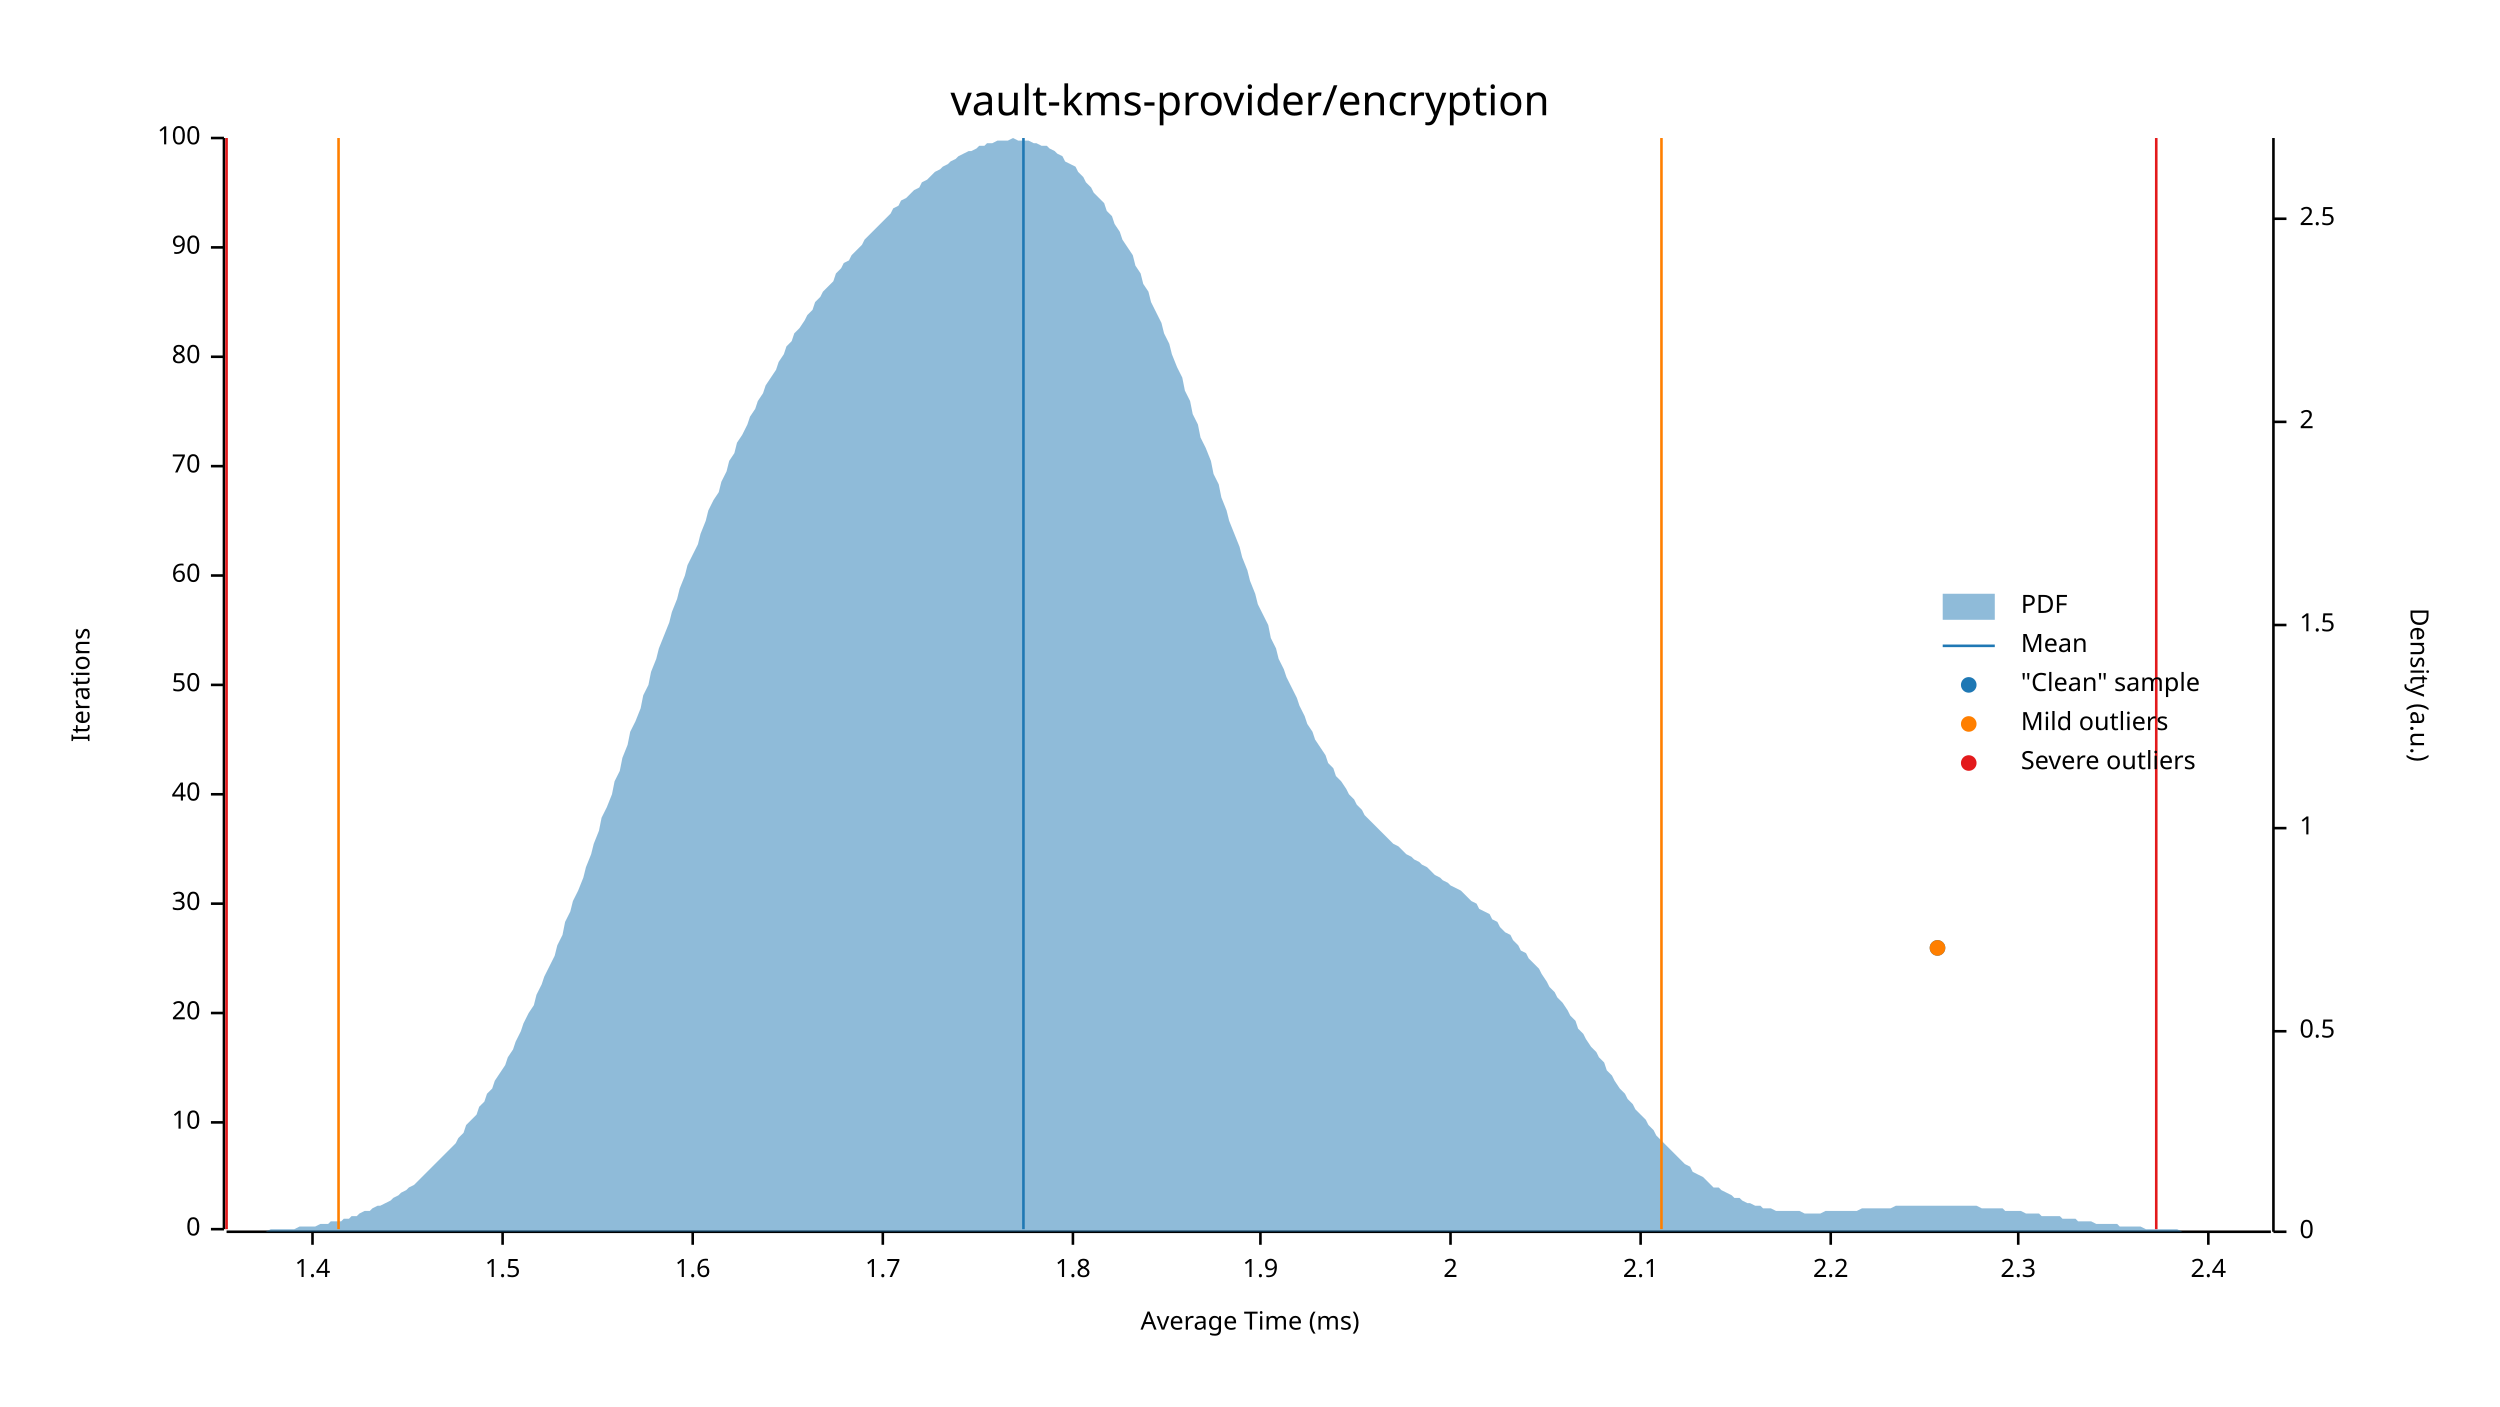
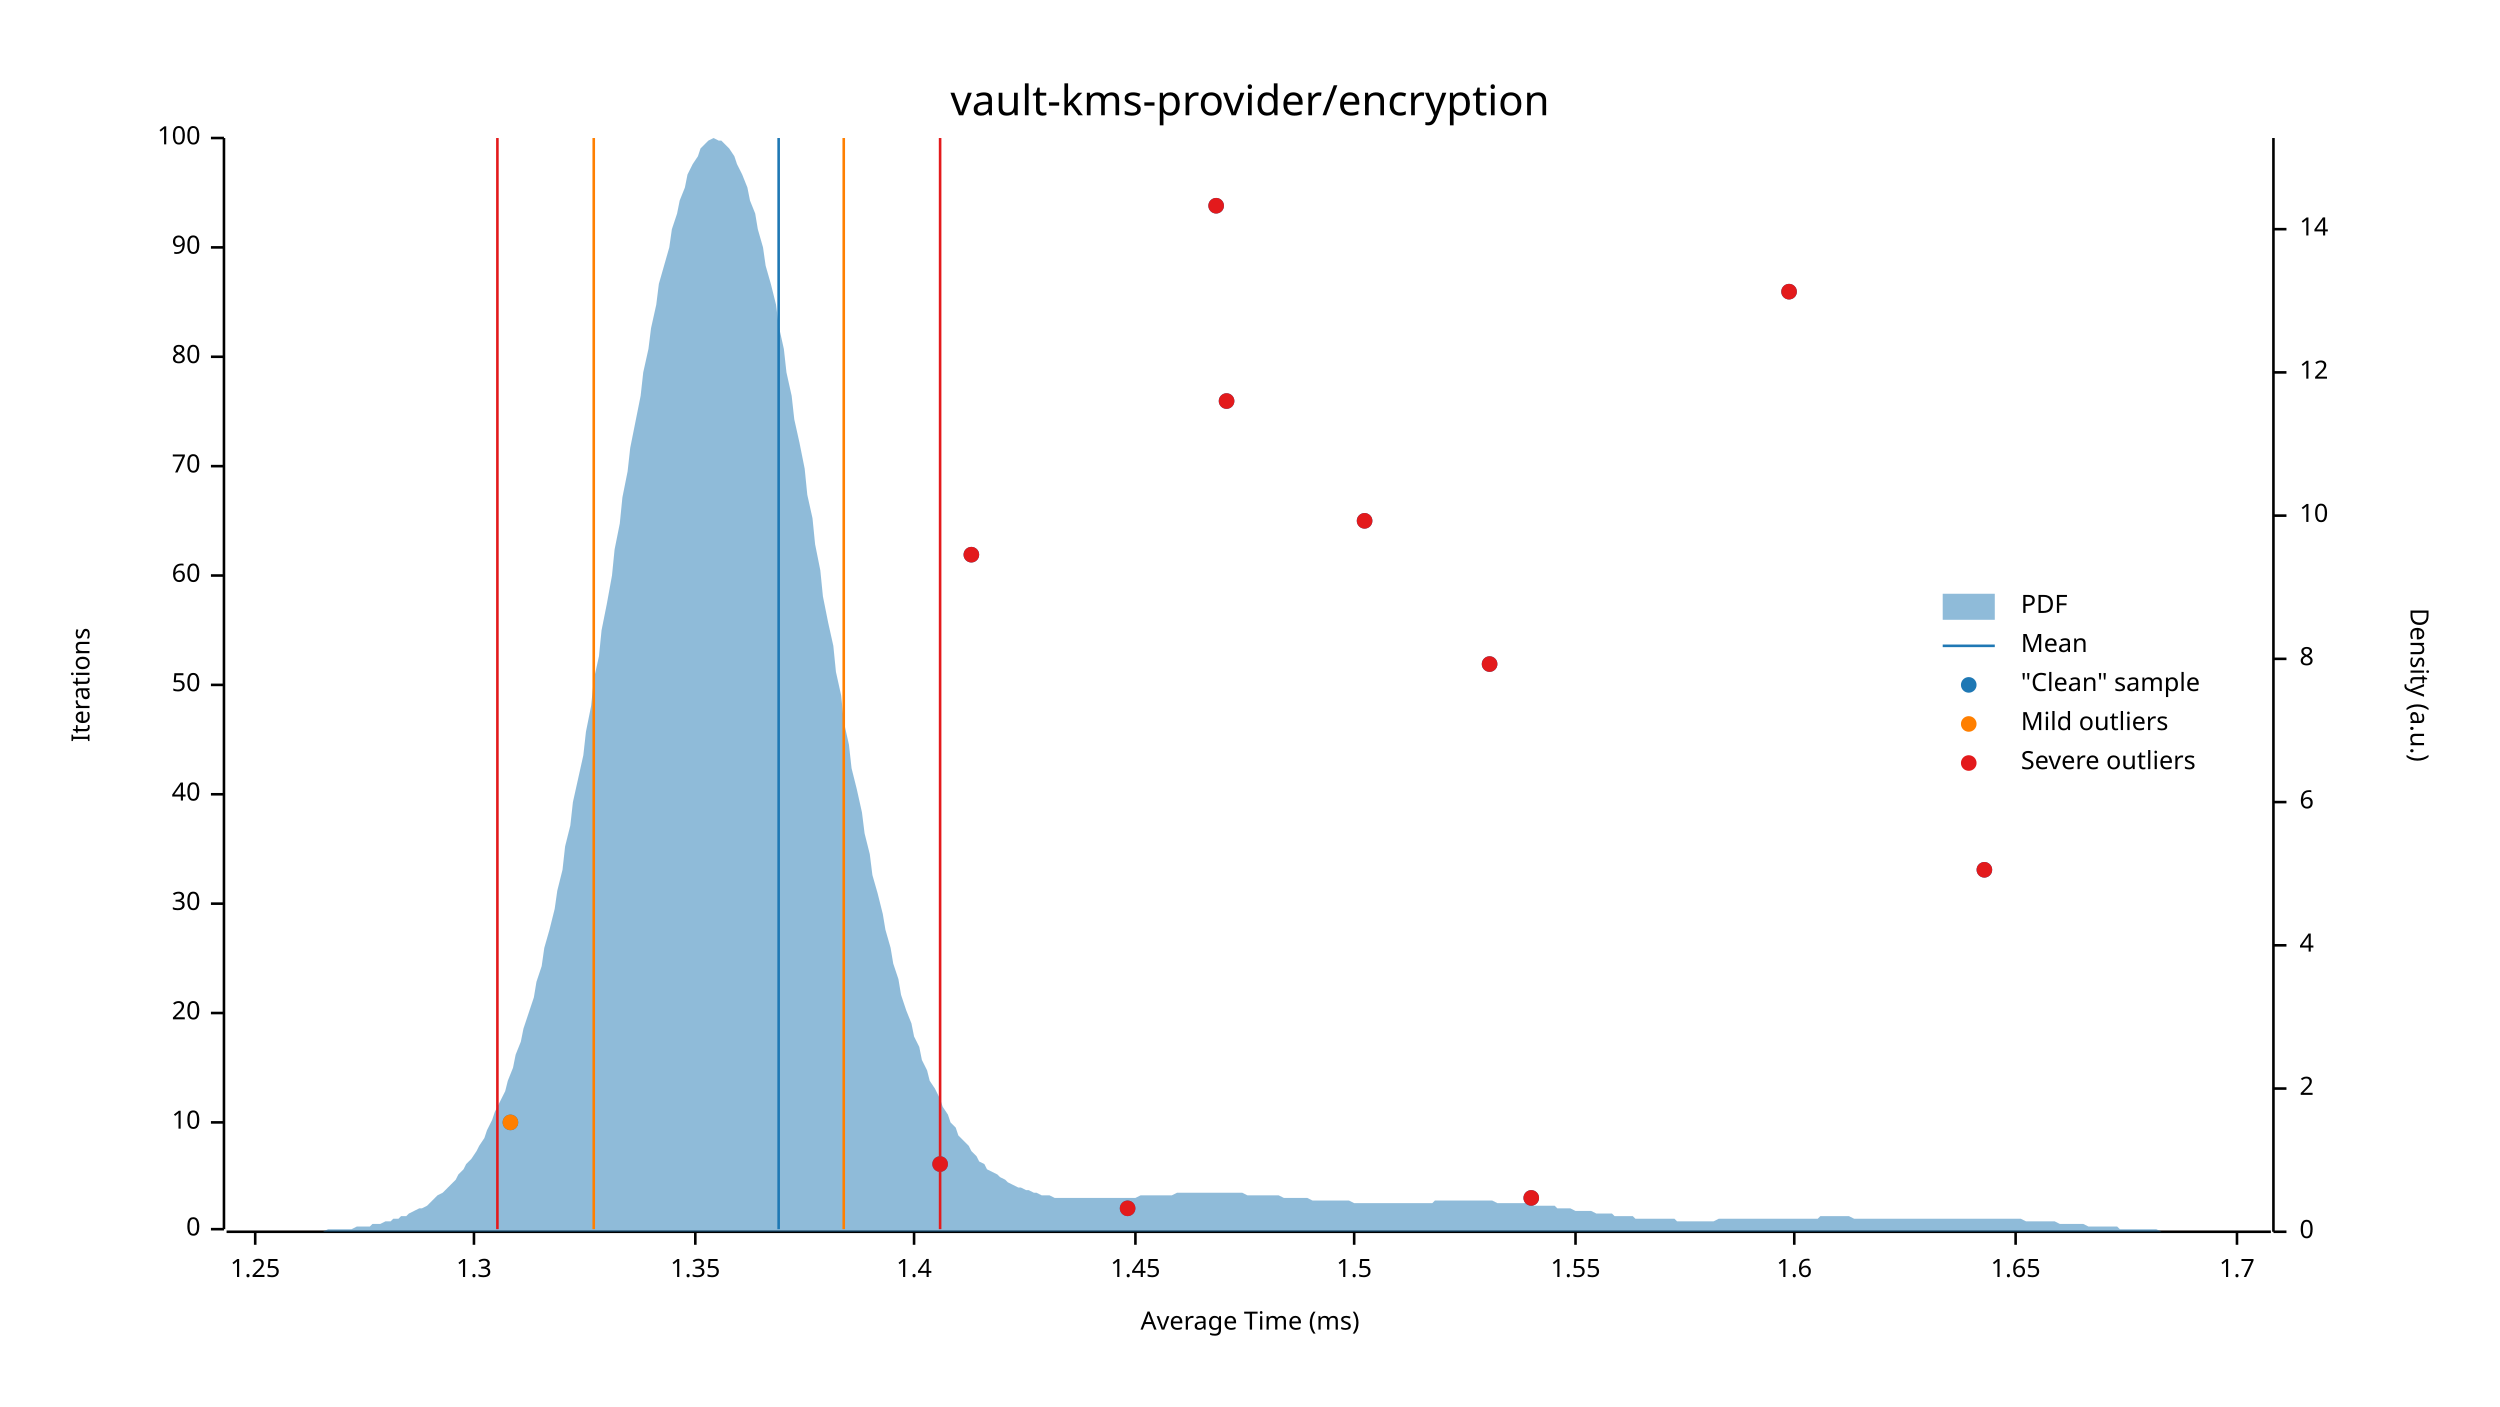
<svg xmlns="http://www.w3.org/2000/svg" width="960" height="540" viewBox="0 0 960 540">
  <text x="480" y="32" dy="0.76em" text-anchor="middle" font-family="sans-serif" font-size="16.129" opacity="1" fill="#000000">
vault-kms-provider/encryption
</text>
  <text x="27" y="263" dy="0.76em" text-anchor="middle" font-family="sans-serif" font-size="9.677" opacity="1" fill="#000000" transform="rotate(270, 27, 263)">
Iterations
</text>
  <text x="480" y="513" dy="-0.5ex" text-anchor="middle" font-family="sans-serif" font-size="9.677" opacity="1" fill="#000000">
Average Time (ms)
</text>
  <polyline fill="none" opacity="1" stroke="#000000" stroke-width="1" points="86,53 86,472 " />
  <text x="77" y="472" dy="0.5ex" text-anchor="end" font-family="sans-serif" font-size="9.677" opacity="1" fill="#000000">
0
</text>
  <polyline fill="none" opacity="1" stroke="#000000" stroke-width="1" points="81,472 86,472 " />
  <text x="77" y="431" dy="0.5ex" text-anchor="end" font-family="sans-serif" font-size="9.677" opacity="1" fill="#000000">
10
</text>
  <polyline fill="none" opacity="1" stroke="#000000" stroke-width="1" points="81,431 86,431 " />
  <text x="77" y="389" dy="0.5ex" text-anchor="end" font-family="sans-serif" font-size="9.677" opacity="1" fill="#000000">
20
</text>
  <polyline fill="none" opacity="1" stroke="#000000" stroke-width="1" points="81,389 86,389 " />
  <text x="77" y="347" dy="0.5ex" text-anchor="end" font-family="sans-serif" font-size="9.677" opacity="1" fill="#000000">
30
</text>
  <polyline fill="none" opacity="1" stroke="#000000" stroke-width="1" points="81,347 86,347 " />
  <text x="77" y="305" dy="0.5ex" text-anchor="end" font-family="sans-serif" font-size="9.677" opacity="1" fill="#000000">
40
</text>
  <polyline fill="none" opacity="1" stroke="#000000" stroke-width="1" points="81,305 86,305 " />
  <text x="77" y="263" dy="0.5ex" text-anchor="end" font-family="sans-serif" font-size="9.677" opacity="1" fill="#000000">
50
</text>
  <polyline fill="none" opacity="1" stroke="#000000" stroke-width="1" points="81,263 86,263 " />
  <text x="77" y="221" dy="0.5ex" text-anchor="end" font-family="sans-serif" font-size="9.677" opacity="1" fill="#000000">
60
</text>
  <polyline fill="none" opacity="1" stroke="#000000" stroke-width="1" points="81,221 86,221 " />
  <text x="77" y="179" dy="0.5ex" text-anchor="end" font-family="sans-serif" font-size="9.677" opacity="1" fill="#000000">
70
</text>
  <polyline fill="none" opacity="1" stroke="#000000" stroke-width="1" points="81,179 86,179 " />
  <text x="77" y="137" dy="0.5ex" text-anchor="end" font-family="sans-serif" font-size="9.677" opacity="1" fill="#000000">
80
</text>
  <polyline fill="none" opacity="1" stroke="#000000" stroke-width="1" points="81,137 86,137 " />
  <text x="77" y="95" dy="0.5ex" text-anchor="end" font-family="sans-serif" font-size="9.677" opacity="1" fill="#000000">
90
</text>
  <polyline fill="none" opacity="1" stroke="#000000" stroke-width="1" points="81,95 86,95 " />
  <text x="77" y="53" dy="0.5ex" text-anchor="end" font-family="sans-serif" font-size="9.677" opacity="1" fill="#000000">
100
</text>
  <polyline fill="none" opacity="1" stroke="#000000" stroke-width="1" points="81,53 86,53 " />
  <polyline fill="none" opacity="1" stroke="#000000" stroke-width="1" points="87,473 872,473 " />
-   <text x="120" y="483" dy="0.76em" text-anchor="middle" font-family="sans-serif" font-size="9.677" opacity="1" fill="#000000">
+   <text x="98" y="483" dy="0.76em" text-anchor="middle" font-family="sans-serif" font-size="9.677" opacity="1" fill="#000000">
+ 1.25
+ </text>
+   <polyline fill="none" opacity="1" stroke="#000000" stroke-width="1" points="98,473 98,478 " />
+   <text x="182" y="483" dy="0.76em" text-anchor="middle" font-family="sans-serif" font-size="9.677" opacity="1" fill="#000000">
+ 1.3
+ </text>
+   <polyline fill="none" opacity="1" stroke="#000000" stroke-width="1" points="182,473 182,478 " />
+   <text x="267" y="483" dy="0.76em" text-anchor="middle" font-family="sans-serif" font-size="9.677" opacity="1" fill="#000000">
+ 1.35
+ </text>
+   <polyline fill="none" opacity="1" stroke="#000000" stroke-width="1" points="267,473 267,478 " />
+   <text x="351" y="483" dy="0.76em" text-anchor="middle" font-family="sans-serif" font-size="9.677" opacity="1" fill="#000000">
1.4
</text>
-   <polyline fill="none" opacity="1" stroke="#000000" stroke-width="1" points="120,473 120,478 " />
-   <text x="193" y="483" dy="0.76em" text-anchor="middle" font-family="sans-serif" font-size="9.677" opacity="1" fill="#000000">
+   <polyline fill="none" opacity="1" stroke="#000000" stroke-width="1" points="351,473 351,478 " />
+   <text x="436" y="483" dy="0.76em" text-anchor="middle" font-family="sans-serif" font-size="9.677" opacity="1" fill="#000000">
+ 1.45
+ </text>
+   <polyline fill="none" opacity="1" stroke="#000000" stroke-width="1" points="436,473 436,478 " />
+   <text x="520" y="483" dy="0.76em" text-anchor="middle" font-family="sans-serif" font-size="9.677" opacity="1" fill="#000000">
1.5
</text>
-   <polyline fill="none" opacity="1" stroke="#000000" stroke-width="1" points="193,473 193,478 " />
-   <text x="266" y="483" dy="0.76em" text-anchor="middle" font-family="sans-serif" font-size="9.677" opacity="1" fill="#000000">
+   <polyline fill="none" opacity="1" stroke="#000000" stroke-width="1" points="520,473 520,478 " />
+   <text x="605" y="483" dy="0.76em" text-anchor="middle" font-family="sans-serif" font-size="9.677" opacity="1" fill="#000000">
+ 1.55
+ </text>
+   <polyline fill="none" opacity="1" stroke="#000000" stroke-width="1" points="605,473 605,478 " />
+   <text x="689" y="483" dy="0.76em" text-anchor="middle" font-family="sans-serif" font-size="9.677" opacity="1" fill="#000000">
1.6
</text>
-   <polyline fill="none" opacity="1" stroke="#000000" stroke-width="1" points="266,473 266,478 " />
-   <text x="339" y="483" dy="0.76em" text-anchor="middle" font-family="sans-serif" font-size="9.677" opacity="1" fill="#000000">
+   <polyline fill="none" opacity="1" stroke="#000000" stroke-width="1" points="689,473 689,478 " />
+   <text x="774" y="483" dy="0.76em" text-anchor="middle" font-family="sans-serif" font-size="9.677" opacity="1" fill="#000000">
+ 1.65
+ </text>
+   <polyline fill="none" opacity="1" stroke="#000000" stroke-width="1" points="774,473 774,478 " />
+   <text x="859" y="483" dy="0.76em" text-anchor="middle" font-family="sans-serif" font-size="9.677" opacity="1" fill="#000000">
1.7
</text>
-   <polyline fill="none" opacity="1" stroke="#000000" stroke-width="1" points="339,473 339,478 " />
-   <text x="412" y="483" dy="0.76em" text-anchor="middle" font-family="sans-serif" font-size="9.677" opacity="1" fill="#000000">
- 1.8
- </text>
-   <polyline fill="none" opacity="1" stroke="#000000" stroke-width="1" points="412,473 412,478 " />
-   <text x="484" y="483" dy="0.76em" text-anchor="middle" font-family="sans-serif" font-size="9.677" opacity="1" fill="#000000">
- 1.9
- </text>
-   <polyline fill="none" opacity="1" stroke="#000000" stroke-width="1" points="484,473 484,478 " />
-   <text x="557" y="483" dy="0.76em" text-anchor="middle" font-family="sans-serif" font-size="9.677" opacity="1" fill="#000000">
- 2
- </text>
-   <polyline fill="none" opacity="1" stroke="#000000" stroke-width="1" points="557,473 557,478 " />
-   <text x="630" y="483" dy="0.76em" text-anchor="middle" font-family="sans-serif" font-size="9.677" opacity="1" fill="#000000">
- 2.1
- </text>
-   <polyline fill="none" opacity="1" stroke="#000000" stroke-width="1" points="630,473 630,478 " />
-   <text x="703" y="483" dy="0.76em" text-anchor="middle" font-family="sans-serif" font-size="9.677" opacity="1" fill="#000000">
- 2.2
- </text>
-   <polyline fill="none" opacity="1" stroke="#000000" stroke-width="1" points="703,473 703,478 " />
-   <text x="775" y="483" dy="0.76em" text-anchor="middle" font-family="sans-serif" font-size="9.677" opacity="1" fill="#000000">
- 2.3
- </text>
-   <polyline fill="none" opacity="1" stroke="#000000" stroke-width="1" points="775,473 775,478 " />
-   <text x="848" y="483" dy="0.76em" text-anchor="middle" font-family="sans-serif" font-size="9.677" opacity="1" fill="#000000">
- 2.4
- </text>
-   <polyline fill="none" opacity="1" stroke="#000000" stroke-width="1" points="848,473 848,478 " />
+   <polyline fill="none" opacity="1" stroke="#000000" stroke-width="1" points="859,473 859,478 " />
  <text x="933" y="263" dy="0.76em" text-anchor="middle" font-family="sans-serif" font-size="9.677" opacity="1" fill="#000000" transform="rotate(90, 933, 263)">
Density (a.u.)
</text>
  <polyline fill="none" opacity="1" stroke="#000000" stroke-width="1" points="873,53 873,473 " />
  <text x="883" y="473" dy="0.5ex" text-anchor="start" font-family="sans-serif" font-size="9.677" opacity="1" fill="#000000">
0
</text>
  <polyline fill="none" opacity="1" stroke="#000000" stroke-width="1" points="873,473 878,473 " />
-   <text x="883" y="396" dy="0.5ex" text-anchor="start" font-family="sans-serif" font-size="9.677" opacity="1" fill="#000000">
- 0.5
- </text>
-   <polyline fill="none" opacity="1" stroke="#000000" stroke-width="1" points="873,396 878,396 " />
-   <text x="883" y="318" dy="0.5ex" text-anchor="start" font-family="sans-serif" font-size="9.677" opacity="1" fill="#000000">
- 1
- </text>
-   <polyline fill="none" opacity="1" stroke="#000000" stroke-width="1" points="873,318 878,318 " />
-   <text x="883" y="240" dy="0.5ex" text-anchor="start" font-family="sans-serif" font-size="9.677" opacity="1" fill="#000000">
- 1.5
- </text>
-   <polyline fill="none" opacity="1" stroke="#000000" stroke-width="1" points="873,240 878,240 " />
-   <text x="883" y="162" dy="0.5ex" text-anchor="start" font-family="sans-serif" font-size="9.677" opacity="1" fill="#000000">
+   <text x="883" y="418" dy="0.5ex" text-anchor="start" font-family="sans-serif" font-size="9.677" opacity="1" fill="#000000">
2
</text>
-   <polyline fill="none" opacity="1" stroke="#000000" stroke-width="1" points="873,162 878,162 " />
-   <text x="883" y="84" dy="0.5ex" text-anchor="start" font-family="sans-serif" font-size="9.677" opacity="1" fill="#000000">
- 2.5
+   <polyline fill="none" opacity="1" stroke="#000000" stroke-width="1" points="873,418 878,418 " />
+   <text x="883" y="363" dy="0.5ex" text-anchor="start" font-family="sans-serif" font-size="9.677" opacity="1" fill="#000000">
+ 4
</text>
-   <polyline fill="none" opacity="1" stroke="#000000" stroke-width="1" points="873,84 878,84 " />
-   <polygon opacity="0.5" fill="#1F78B4" points="87,473 88,473 90,473 91,473 93,473 94,473 96,473 98,473 99,473 101,473 102,473 104,472 105,472 107,472 109,472 110,472 112,472 113,472 115,471 116,471 118,471 120,471 121,471 123,470 124,470 126,470 127,469 129,469 131,469 132,468 134,468 135,467 137,467 138,466 140,465 142,465 143,464 145,463 146,463 148,462 150,461 151,460 153,459 154,458 156,457 157,456 159,455 161,453 162,452 164,450 165,449 167,447 168,446 170,444 172,442 173,441 175,439 176,437 178,435 179,432 181,430 183,428 184,425 186,423 187,420 189,418 190,415 192,412 194,409 195,406 197,403 198,400 200,396 201,393 203,389 205,386 206,382 208,378 209,375 211,371 213,367 214,363 216,359 217,354 219,350 220,346 222,342 224,337 225,333 227,328 228,324 230,319 231,314 233,310 235,305 236,300 238,296 239,291 241,286 242,281 244,277 246,272 247,267 249,263 250,258 252,253 253,249 255,244 257,239 258,235 260,230 261,226 263,221 264,217 266,213 268,209 269,205 271,200 272,196 274,192 276,189 277,185 279,181 280,177 282,174 283,170 285,167 287,163 288,160 290,157 291,154 293,151 294,148 296,145 298,142 299,139 301,136 302,133 304,131 305,128 307,126 309,123 310,121 312,119 313,116 315,114 316,112 318,110 320,108 321,105 323,103 324,101 326,100 327,98 329,96 331,94 332,92 334,90 335,89 337,87 339,85 340,84 342,82 343,80 345,79 346,77 348,76 350,74 351,73 353,72 354,70 356,69 357,68 359,66 361,65 362,64 364,63 365,62 367,61 368,60 370,59 372,58 373,58 375,57 376,56 378,56 379,55 381,55 383,54 384,54 386,54 387,54 389,53 391,54 392,54 394,54 395,54 397,55 398,55 400,56 402,56 403,57 405,58 406,59 408,60 409,62 411,63 413,64 414,66 416,68 417,70 419,72 420,74 422,76 424,78 425,81 427,83 428,86 430,89 431,92 433,95 435,98 436,102 438,105 439,109 441,112 442,116 444,120 446,124 447,128 449,132 450,136 452,141 454,145 455,150 457,154 458,159 460,163 461,168 463,172 465,177 466,182 468,186 469,191 471,196 472,200 474,205 476,210 477,214 479,219 480,223 482,228 483,232 485,236 487,240 488,245 490,249 491,253 493,257 494,260 496,264 498,268 499,271 501,275 502,278 504,281 505,284 507,287 509,290 510,293 512,295 513,298 515,300 517,303 518,305 520,307 521,309 523,311 524,313 526,315 528,317 529,318 531,320 532,321 534,323 535,324 537,325 539,327 540,328 542,329 543,330 545,331 546,332 548,333 550,335 551,336 553,337 554,338 556,339 557,340 559,341 561,342 562,343 564,345 565,346 567,347 568,349 570,350 572,351 573,353 575,354 576,356 578,358 580,359 581,361 583,363 584,365 586,366 587,368 589,370 591,372 592,374 594,377 595,379 597,381 598,383 600,385 602,388 603,390 605,392 606,395 608,397 609,399 611,402 613,404 614,406 616,408 617,411 619,413 620,415 622,418 624,420 625,422 627,424 628,426 630,428 632,430 633,432 635,434 636,436 638,438 639,439 641,441 643,443 644,444 646,446 647,447 649,448 650,450 652,451 654,452 655,453 657,455 658,456 660,456 661,457 663,458 665,459 666,460 668,460 669,461 671,462 672,462 674,463 676,463 677,464 679,464 680,464 682,465 683,465 685,465 687,465 688,465 690,465 691,465 693,466 695,466 696,466 698,466 699,466 701,465 702,465 704,465 706,465 707,465 709,465 710,465 712,465 713,465 715,464 717,464 718,464 720,464 721,464 723,464 724,464 726,464 728,463 729,463 731,463 732,463 734,463 735,463 737,463 739,463 740,463 742,463 743,463 745,463 746,463 748,463 750,463 751,463 753,463 754,463 756,463 758,463 759,463 761,464 762,464 764,464 765,464 767,464 769,464 770,465 772,465 773,465 775,465 776,465 778,466 780,466 781,466 783,466 784,467 786,467 787,467 789,467 791,467 792,468 794,468 795,468 797,468 798,469 800,469 802,469 803,469 805,470 806,470 808,470 809,470 811,470 813,470 814,471 816,471 817,471 819,471 821,471 822,471 824,472 825,472 827,472 828,472 830,472 832,472 833,472 835,472 836,472 838,473 839,473 841,473 843,473 844,473 846,473 847,473 849,473 850,473 852,473 854,473 855,473 857,473 858,473 860,473 861,473 863,473 865,473 866,473 868,473 869,473 871,473 873,473 873,473 87,473 " />
-   <polyline fill="none" opacity="1" stroke="#1F78B4" stroke-width="1" points="393,472 393,53 " />
-   <polyline fill="none" opacity="1" stroke="#FF7F00" stroke-width="1" points="130,472 130,53 " />
-   <polyline fill="none" opacity="1" stroke="#FF7F00" stroke-width="1" points="638,472 638,53 " />
-   <polyline fill="none" opacity="1" stroke="#E31A1C" stroke-width="1" points="87,472 87,53 " />
-   <polyline fill="none" opacity="1" stroke="#E31A1C" stroke-width="1" points="828,472 828,53 " />
-   <circle cx="744" cy="364" r="3" opacity="1" fill="#1F78B4" stroke="none" stroke-width="1" />
-   <circle cx="744" cy="364" r="3" opacity="1" fill="#FF7F00" stroke="none" stroke-width="1" />
+   <polyline fill="none" opacity="1" stroke="#000000" stroke-width="1" points="873,363 878,363 " />
+   <text x="883" y="308" dy="0.5ex" text-anchor="start" font-family="sans-serif" font-size="9.677" opacity="1" fill="#000000">
+ 6
+ </text>
+   <polyline fill="none" opacity="1" stroke="#000000" stroke-width="1" points="873,308 878,308 " />
+   <text x="883" y="253" dy="0.5ex" text-anchor="start" font-family="sans-serif" font-size="9.677" opacity="1" fill="#000000">
+ 8
+ </text>
+   <polyline fill="none" opacity="1" stroke="#000000" stroke-width="1" points="873,253 878,253 " />
+   <text x="883" y="198" dy="0.5ex" text-anchor="start" font-family="sans-serif" font-size="9.677" opacity="1" fill="#000000">
+ 10
+ </text>
+   <polyline fill="none" opacity="1" stroke="#000000" stroke-width="1" points="873,198 878,198 " />
+   <text x="883" y="143" dy="0.5ex" text-anchor="start" font-family="sans-serif" font-size="9.677" opacity="1" fill="#000000">
+ 12
+ </text>
+   <polyline fill="none" opacity="1" stroke="#000000" stroke-width="1" points="873,143 878,143 " />
+   <text x="883" y="88" dy="0.5ex" text-anchor="start" font-family="sans-serif" font-size="9.677" opacity="1" fill="#000000">
+ 14
+ </text>
+   <polyline fill="none" opacity="1" stroke="#000000" stroke-width="1" points="873,88 878,88 " />
+   <polygon opacity="0.5" fill="#1F78B4" points="87,473 88,473 90,473 91,473 93,473 94,473 96,473 98,473 99,473 101,473 102,473 104,473 105,473 107,473 109,473 110,473 112,473 113,473 115,473 116,473 118,473 120,473 121,473 123,473 124,473 126,472 127,472 129,472 131,472 132,472 134,472 135,472 137,471 138,471 140,471 142,471 143,470 145,470 146,470 148,469 150,469 151,468 153,468 154,467 156,467 157,466 159,465 161,464 162,464 164,463 165,462 167,460 168,459 170,458 172,456 173,455 175,453 176,451 178,449 179,447 181,445 183,442 184,440 186,437 187,434 189,430 190,427 192,423 194,419 195,415 197,410 198,405 200,400 201,395 203,389 205,383 206,377 208,371 209,364 211,357 213,349 214,342 216,334 217,325 219,317 220,308 222,299 224,290 225,281 227,271 228,261 230,252 231,242 233,232 235,221 236,211 238,201 239,191 241,181 242,172 244,162 246,152 247,143 249,134 250,126 252,117 253,109 255,102 257,95 258,88 260,82 261,77 263,72 264,67 266,63 268,60 269,57 271,55 272,54 274,53 276,54 277,54 279,56 280,57 282,60 283,63 285,67 287,72 288,77 290,82 291,88 293,95 294,102 296,109 298,117 299,125 301,134 302,143 304,152 305,161 307,170 309,180 310,190 312,199 313,209 315,219 316,229 318,239 320,248 321,258 323,267 324,277 326,286 327,295 329,303 331,312 332,320 334,328 335,336 337,343 339,351 340,357 342,364 343,370 345,376 346,382 348,388 350,393 351,398 353,402 354,407 356,411 357,415 359,418 361,422 362,425 364,428 365,431 367,433 368,436 370,438 372,440 373,442 375,444 376,446 378,447 379,449 381,450 383,451 384,452 386,453 387,454 389,455 391,456 392,456 394,457 395,457 397,458 398,458 400,459 402,459 403,459 405,460 406,460 408,460 409,460 411,460 413,460 414,460 416,460 417,460 419,460 420,460 422,460 424,460 425,460 427,460 428,460 430,460 431,460 433,460 435,460 436,460 438,459 439,459 441,459 442,459 444,459 446,459 447,459 449,459 450,459 452,458 454,458 455,458 457,458 458,458 460,458 461,458 463,458 465,458 466,458 468,458 469,458 471,458 472,458 474,458 476,458 477,458 479,459 480,459 482,459 483,459 485,459 487,459 488,459 490,459 491,459 493,460 494,460 496,460 498,460 499,460 501,460 502,460 504,461 505,461 507,461 509,461 510,461 512,461 513,461 515,461 517,461 518,461 520,462 521,462 523,462 524,462 526,462 528,462 529,462 531,462 532,462 534,462 535,462 537,462 539,462 540,462 542,462 543,462 545,462 546,462 548,462 550,462 551,461 553,461 554,461 556,461 557,461 559,461 561,461 562,461 564,461 565,461 567,461 568,461 570,461 572,461 573,461 575,462 576,462 578,462 580,462 581,462 583,462 584,462 586,462 587,462 589,463 591,463 592,463 594,463 595,463 597,463 598,464 600,464 602,464 603,464 605,465 606,465 608,465 609,465 611,465 613,466 614,466 616,466 617,466 619,466 620,467 622,467 624,467 625,467 627,467 628,468 630,468 632,468 633,468 635,468 636,468 638,468 639,468 641,468 643,468 644,469 646,469 647,469 649,469 650,469 652,469 654,469 655,469 657,469 658,469 660,468 661,468 663,468 665,468 666,468 668,468 669,468 671,468 672,468 674,468 676,468 677,468 679,468 680,468 682,468 683,468 685,468 687,468 688,468 690,468 691,468 693,468 695,468 696,468 698,468 699,467 701,467 702,467 704,467 706,467 707,467 709,467 710,467 712,468 713,468 715,468 717,468 718,468 720,468 721,468 723,468 724,468 726,468 728,468 729,468 731,468 732,468 734,468 735,468 737,468 739,468 740,468 742,468 743,468 745,468 746,468 748,468 750,468 751,468 753,468 754,468 756,468 758,468 759,468 761,468 762,468 764,468 765,468 767,468 769,468 770,468 772,468 773,468 775,468 776,468 778,469 780,469 781,469 783,469 784,469 786,469 787,469 789,469 791,470 792,470 794,470 795,470 797,470 798,470 800,470 802,471 803,471 805,471 806,471 808,471 809,471 811,471 813,471 814,472 816,472 817,472 819,472 821,472 822,472 824,472 825,472 827,472 828,472 830,473 832,473 833,473 835,473 836,473 838,473 839,473 841,473 843,473 844,473 846,473 847,473 849,473 850,473 852,473 854,473 855,473 857,473 858,473 860,473 861,473 863,473 865,473 866,473 868,473 869,473 871,473 873,473 873,473 87,473 " />
+   <polyline fill="none" opacity="1" stroke="#1F78B4" stroke-width="1" points="299,472 299,53 " />
+   <polyline fill="none" opacity="1" stroke="#FF7F00" stroke-width="1" points="228,472 228,53 " />
+   <polyline fill="none" opacity="1" stroke="#FF7F00" stroke-width="1" points="324,472 324,53 " />
+   <polyline fill="none" opacity="1" stroke="#E31A1C" stroke-width="1" points="191,472 191,53 " />
+   <polyline fill="none" opacity="1" stroke="#E31A1C" stroke-width="1" points="361,472 361,53 " />
+   <circle cx="433" cy="464" r="3" opacity="1" fill="#1F78B4" stroke="none" stroke-width="1" />
+   <circle cx="588" cy="460" r="3" opacity="1" fill="#1F78B4" stroke="none" stroke-width="1" />
+   <circle cx="361" cy="447" r="3" opacity="1" fill="#1F78B4" stroke="none" stroke-width="1" />
+   <circle cx="196" cy="431" r="3" opacity="1" fill="#1F78B4" stroke="none" stroke-width="1" />
+   <circle cx="762" cy="334" r="3" opacity="1" fill="#1F78B4" stroke="none" stroke-width="1" />
+   <circle cx="572" cy="255" r="3" opacity="1" fill="#1F78B4" stroke="none" stroke-width="1" />
+   <circle cx="373" cy="213" r="3" opacity="1" fill="#1F78B4" stroke="none" stroke-width="1" />
+   <circle cx="524" cy="200" r="3" opacity="1" fill="#1F78B4" stroke="none" stroke-width="1" />
+   <circle cx="471" cy="154" r="3" opacity="1" fill="#1F78B4" stroke="none" stroke-width="1" />
+   <circle cx="687" cy="112" r="3" opacity="1" fill="#1F78B4" stroke="none" stroke-width="1" />
+   <circle cx="467" cy="79" r="3" opacity="1" fill="#1F78B4" stroke="none" stroke-width="1" />
+   <circle cx="196" cy="431" r="3" opacity="1" fill="#FF7F00" stroke="none" stroke-width="1" />
+   <circle cx="433" cy="464" r="3" opacity="1" fill="#E31A1C" stroke="none" stroke-width="1" />
+   <circle cx="588" cy="460" r="3" opacity="1" fill="#E31A1C" stroke="none" stroke-width="1" />
+   <circle cx="361" cy="447" r="3" opacity="1" fill="#E31A1C" stroke="none" stroke-width="1" />
+   <circle cx="762" cy="334" r="3" opacity="1" fill="#E31A1C" stroke="none" stroke-width="1" />
+   <circle cx="572" cy="255" r="3" opacity="1" fill="#E31A1C" stroke="none" stroke-width="1" />
+   <circle cx="373" cy="213" r="3" opacity="1" fill="#E31A1C" stroke="none" stroke-width="1" />
+   <circle cx="524" cy="200" r="3" opacity="1" fill="#E31A1C" stroke="none" stroke-width="1" />
+   <circle cx="471" cy="154" r="3" opacity="1" fill="#E31A1C" stroke="none" stroke-width="1" />
+   <circle cx="687" cy="112" r="3" opacity="1" fill="#E31A1C" stroke="none" stroke-width="1" />
+   <circle cx="467" cy="79" r="3" opacity="1" fill="#E31A1C" stroke="none" stroke-width="1" />
  <text x="776" y="228" dy="0.76em" text-anchor="start" font-family="sans-serif" font-size="9.677" opacity="1" fill="#000000">
PDF
</text>
  <text x="776" y="243" dy="0.76em" text-anchor="start" font-family="sans-serif" font-size="9.677" opacity="1" fill="#000000">
Mean
</text>
  <text x="776" y="258" dy="0.76em" text-anchor="start" font-family="sans-serif" font-size="9.677" opacity="1" fill="#000000">
"Clean" sample
</text>
  <text x="776" y="273" dy="0.76em" text-anchor="start" font-family="sans-serif" font-size="9.677" opacity="1" fill="#000000">
Mild outliers
</text>
  <text x="776" y="288" dy="0.76em" text-anchor="start" font-family="sans-serif" font-size="9.677" opacity="1" fill="#000000">
Severe outliers
</text>
  <rect x="746" y="228" width="20" height="10" opacity="0.5" fill="#1F78B4" stroke="none" />
  <polyline fill="none" opacity="1" stroke="#1F78B4" stroke-width="1" points="746,248 766,248 " />
  <circle cx="756" cy="263" r="3" opacity="1" fill="#1F78B4" stroke="none" stroke-width="1" />
  <circle cx="756" cy="278" r="3" opacity="1" fill="#FF7F00" stroke="none" stroke-width="1" />
  <circle cx="756" cy="293" r="3" opacity="1" fill="#E31A1C" stroke="none" stroke-width="1" />
</svg>
